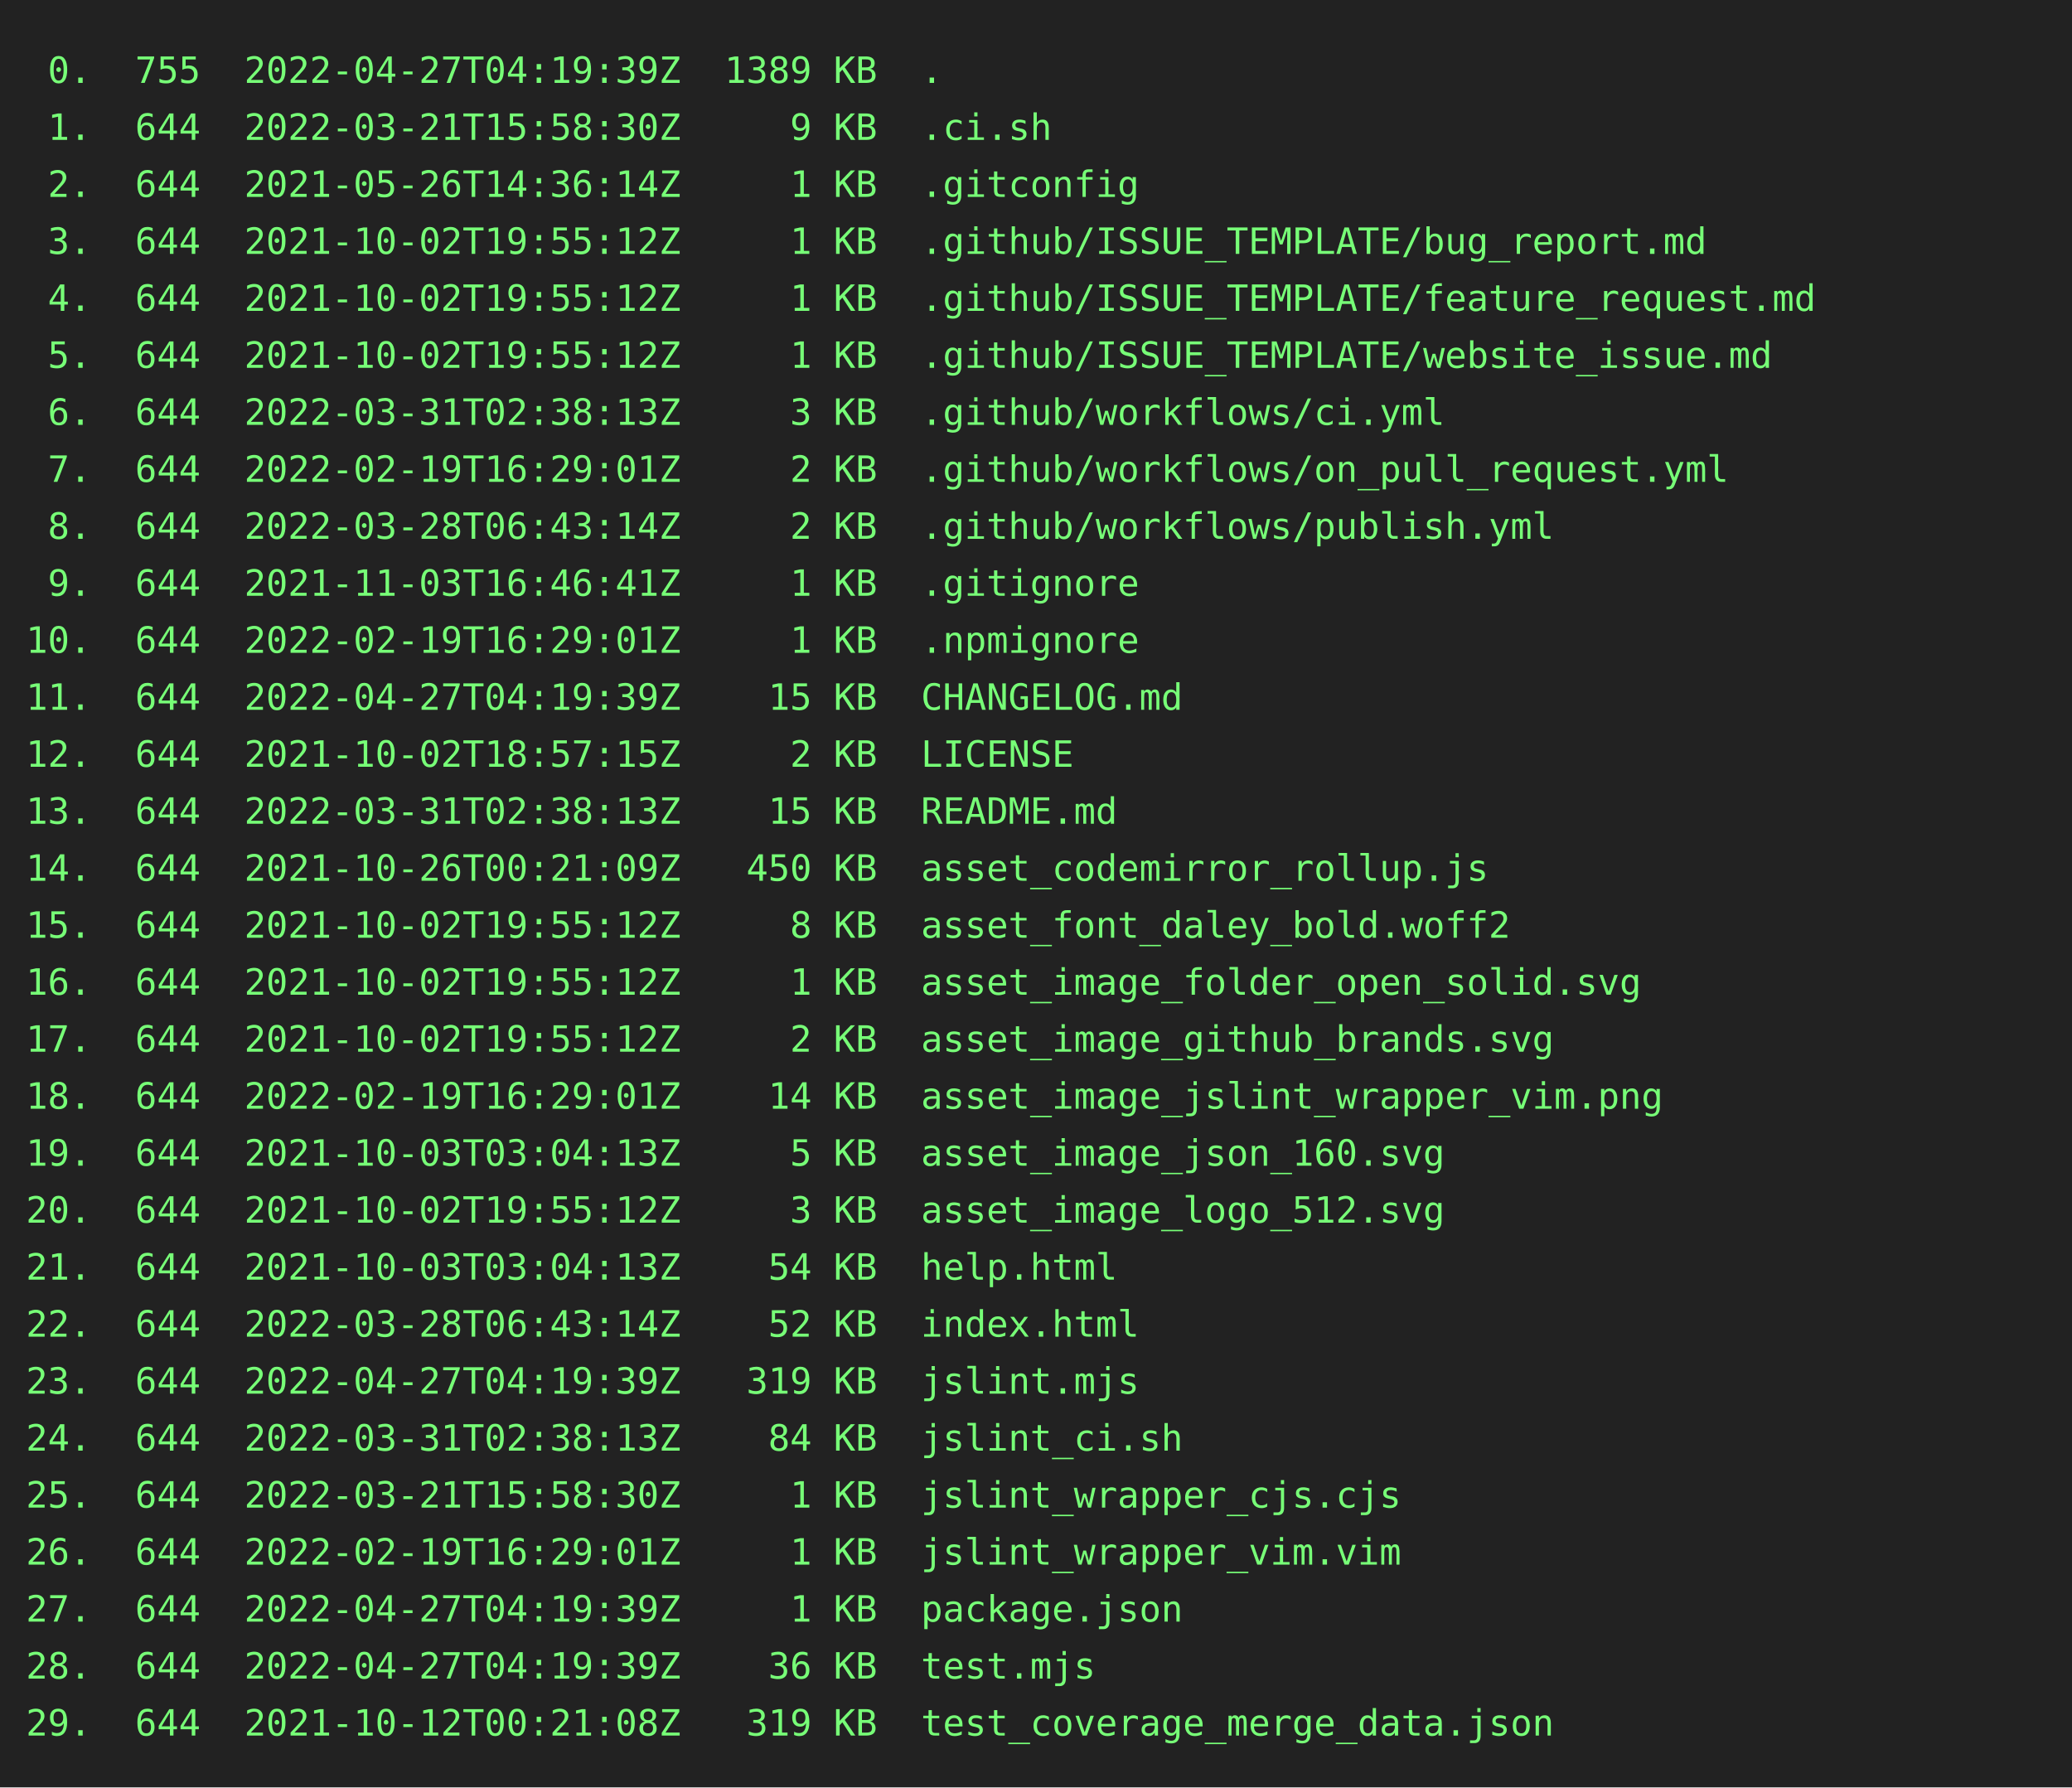
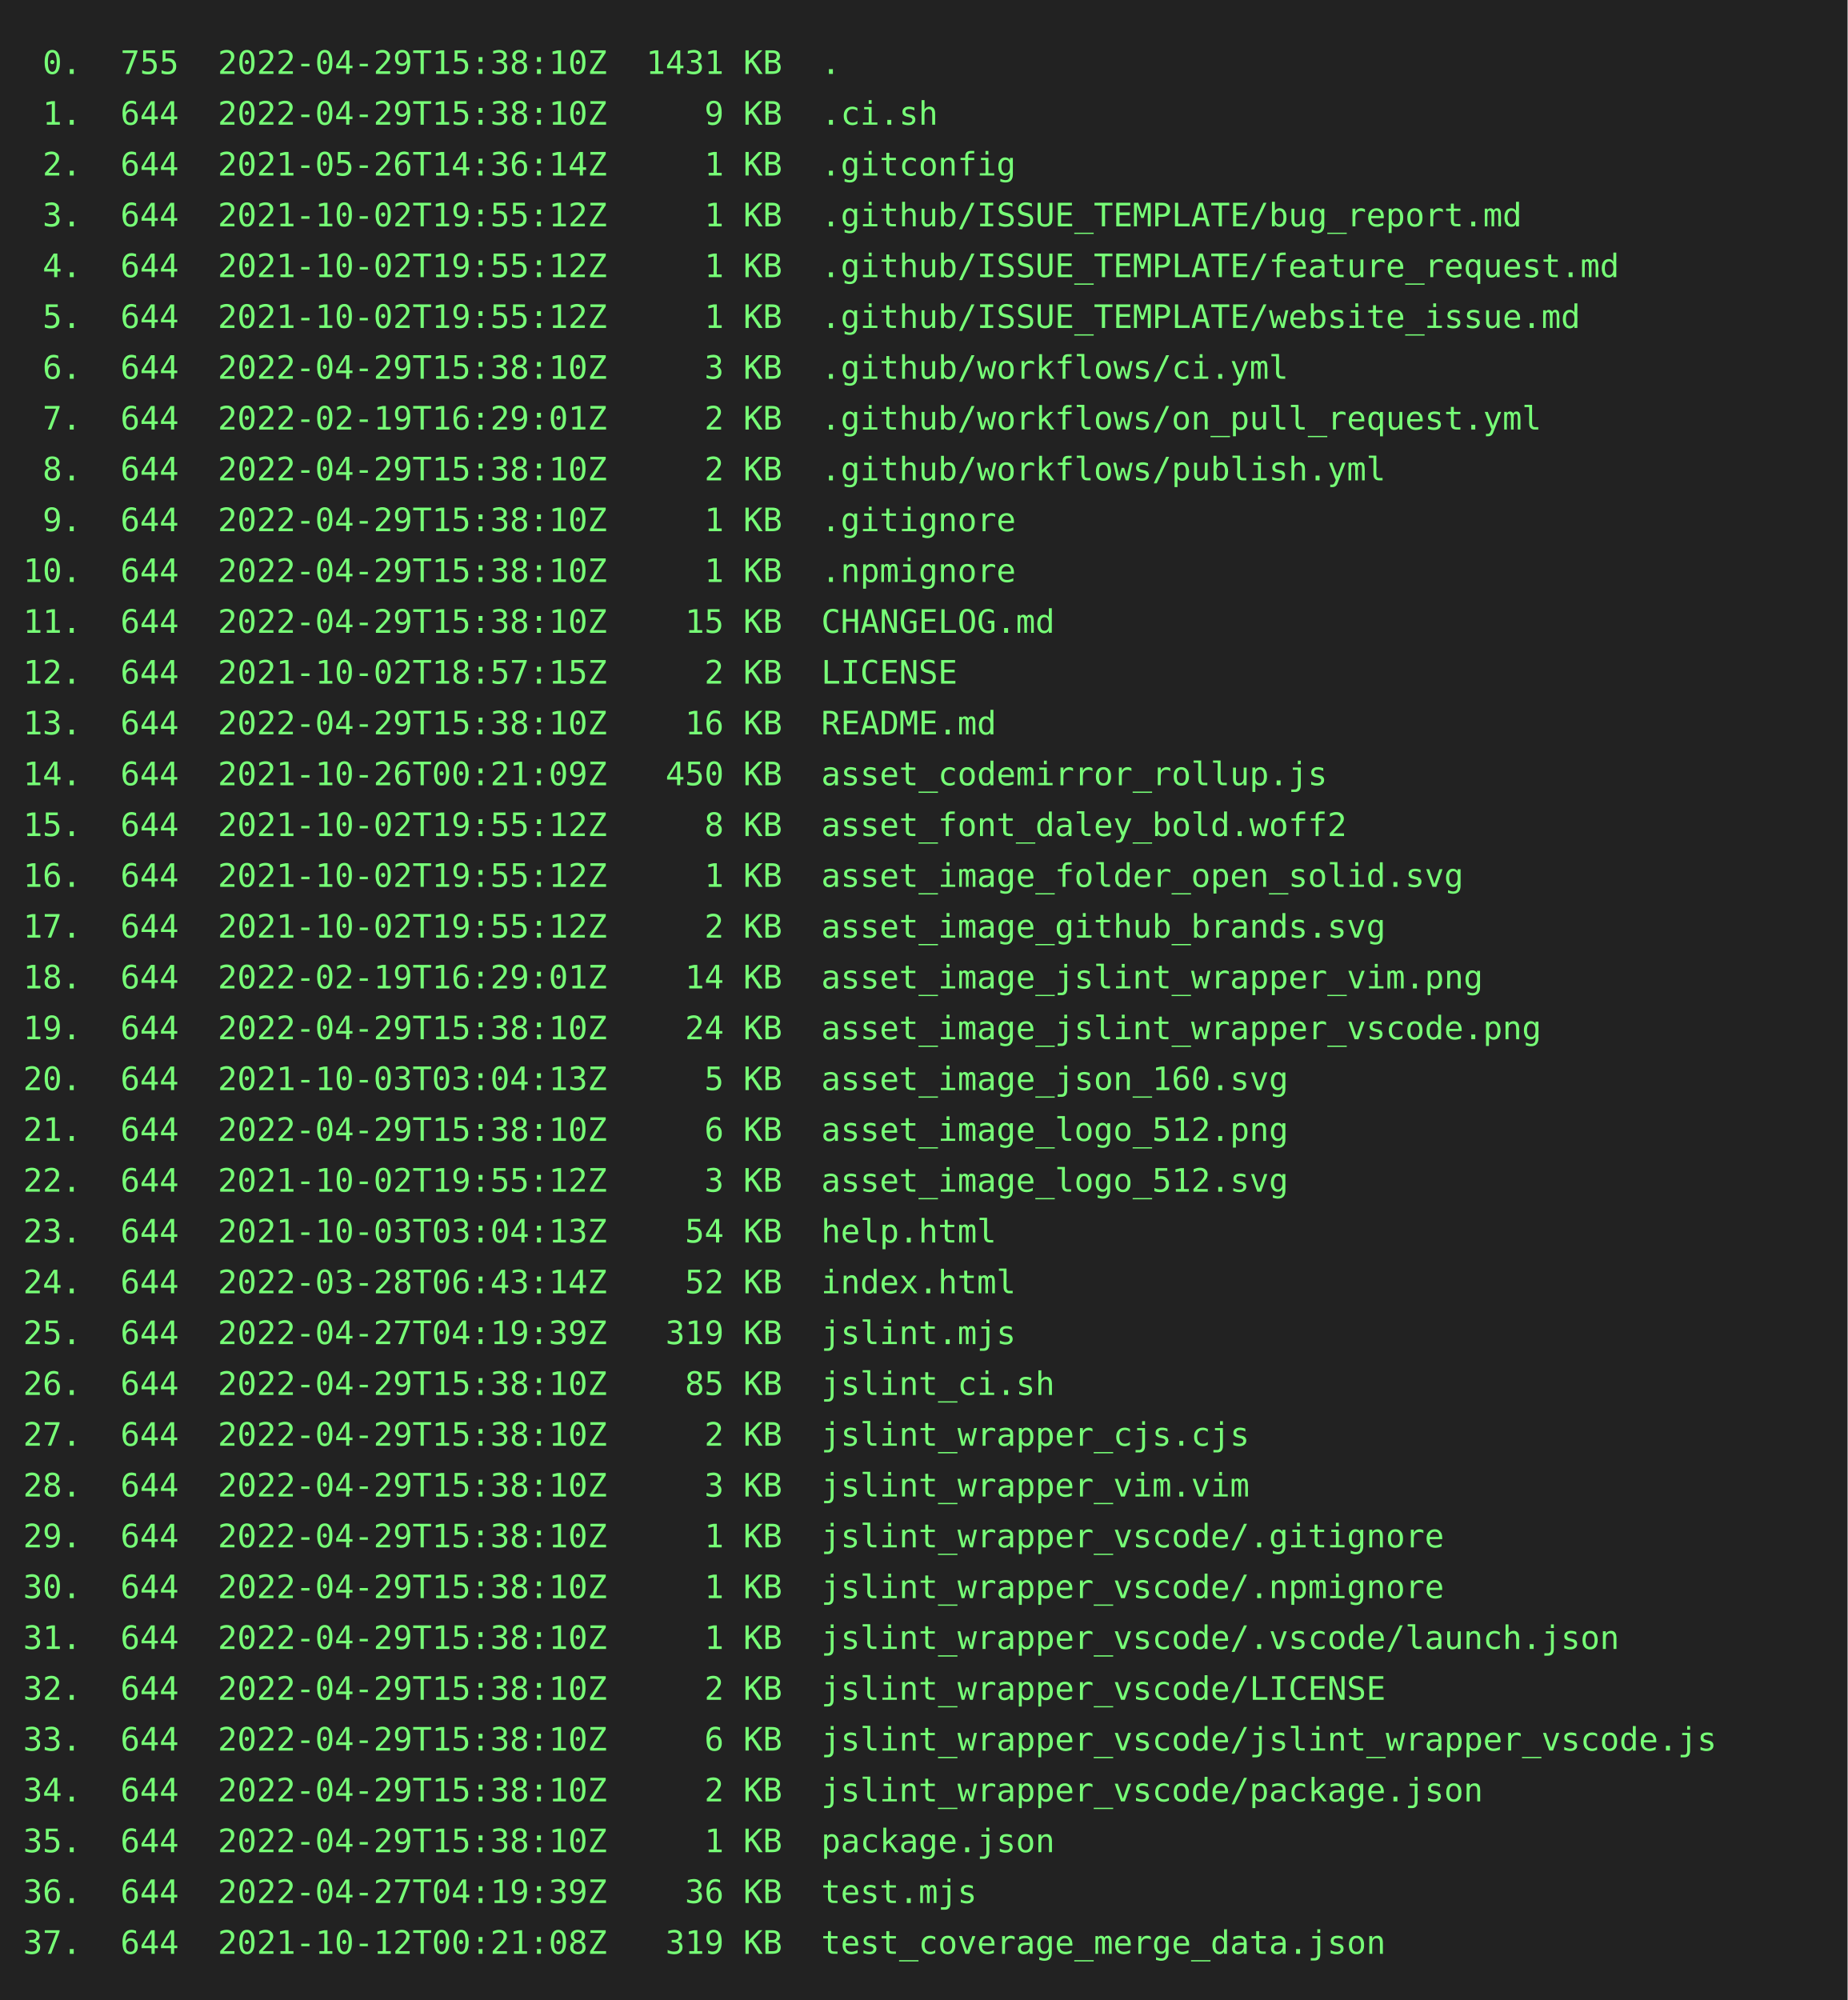
- <svg xmlns="http://www.w3.org/2000/svg" height="690" width="800">
-   <rect height="690" fill="#222" width="800" />
+ <svg xmlns="http://www.w3.org/2000/svg" height="866" width="800">
+   <rect height="866" fill="#222" width="800" />
  <text fill="#7f7" font-family="consolas, menlo, monospace" font-size="14" xml:space="preserve">
-     <tspan lengthAdjust="spacingAndGlyphs" textLength="768" x="10" y="32"> 0.  755  2022-04-27T04:19:39Z  1389 KB  .                                                       </tspan>
-     <tspan lengthAdjust="spacingAndGlyphs" textLength="768" x="10" y="54"> 1.  644  2022-03-21T15:58:30Z     9 KB  .ci.sh                                                  </tspan>
+     <tspan lengthAdjust="spacingAndGlyphs" textLength="768" x="10" y="32"> 0.  755  2022-04-29T15:38:10Z  1431 KB  .                                                       </tspan>
+     <tspan lengthAdjust="spacingAndGlyphs" textLength="768" x="10" y="54"> 1.  644  2022-04-29T15:38:10Z     9 KB  .ci.sh                                                  </tspan>
    <tspan lengthAdjust="spacingAndGlyphs" textLength="768" x="10" y="76"> 2.  644  2021-05-26T14:36:14Z     1 KB  .gitconfig                                              </tspan>
    <tspan lengthAdjust="spacingAndGlyphs" textLength="768" x="10" y="98"> 3.  644  2021-10-02T19:55:12Z     1 KB  .github/ISSUE_TEMPLATE/bug_report.md                    </tspan>
    <tspan lengthAdjust="spacingAndGlyphs" textLength="768" x="10" y="120"> 4.  644  2021-10-02T19:55:12Z     1 KB  .github/ISSUE_TEMPLATE/feature_request.md               </tspan>
    <tspan lengthAdjust="spacingAndGlyphs" textLength="768" x="10" y="142"> 5.  644  2021-10-02T19:55:12Z     1 KB  .github/ISSUE_TEMPLATE/website_issue.md                 </tspan>
-     <tspan lengthAdjust="spacingAndGlyphs" textLength="768" x="10" y="164"> 6.  644  2022-03-31T02:38:13Z     3 KB  .github/workflows/ci.yml                                </tspan>
+     <tspan lengthAdjust="spacingAndGlyphs" textLength="768" x="10" y="164"> 6.  644  2022-04-29T15:38:10Z     3 KB  .github/workflows/ci.yml                                </tspan>
    <tspan lengthAdjust="spacingAndGlyphs" textLength="768" x="10" y="186"> 7.  644  2022-02-19T16:29:01Z     2 KB  .github/workflows/on_pull_request.yml                   </tspan>
-     <tspan lengthAdjust="spacingAndGlyphs" textLength="768" x="10" y="208"> 8.  644  2022-03-28T06:43:14Z     2 KB  .github/workflows/publish.yml                           </tspan>
-     <tspan lengthAdjust="spacingAndGlyphs" textLength="768" x="10" y="230"> 9.  644  2021-11-03T16:46:41Z     1 KB  .gitignore                                              </tspan>
-     <tspan lengthAdjust="spacingAndGlyphs" textLength="768" x="10" y="252">10.  644  2022-02-19T16:29:01Z     1 KB  .npmignore                                              </tspan>
-     <tspan lengthAdjust="spacingAndGlyphs" textLength="768" x="10" y="274">11.  644  2022-04-27T04:19:39Z    15 KB  CHANGELOG.md                                            </tspan>
+     <tspan lengthAdjust="spacingAndGlyphs" textLength="768" x="10" y="208"> 8.  644  2022-04-29T15:38:10Z     2 KB  .github/workflows/publish.yml                           </tspan>
+     <tspan lengthAdjust="spacingAndGlyphs" textLength="768" x="10" y="230"> 9.  644  2022-04-29T15:38:10Z     1 KB  .gitignore                                              </tspan>
+     <tspan lengthAdjust="spacingAndGlyphs" textLength="768" x="10" y="252">10.  644  2022-04-29T15:38:10Z     1 KB  .npmignore                                              </tspan>
+     <tspan lengthAdjust="spacingAndGlyphs" textLength="768" x="10" y="274">11.  644  2022-04-29T15:38:10Z    15 KB  CHANGELOG.md                                            </tspan>
    <tspan lengthAdjust="spacingAndGlyphs" textLength="768" x="10" y="296">12.  644  2021-10-02T18:57:15Z     2 KB  LICENSE                                                 </tspan>
-     <tspan lengthAdjust="spacingAndGlyphs" textLength="768" x="10" y="318">13.  644  2022-03-31T02:38:13Z    15 KB  README.md                                               </tspan>
+     <tspan lengthAdjust="spacingAndGlyphs" textLength="768" x="10" y="318">13.  644  2022-04-29T15:38:10Z    16 KB  README.md                                               </tspan>
    <tspan lengthAdjust="spacingAndGlyphs" textLength="768" x="10" y="340">14.  644  2021-10-26T00:21:09Z   450 KB  asset_codemirror_rollup.js                              </tspan>
    <tspan lengthAdjust="spacingAndGlyphs" textLength="768" x="10" y="362">15.  644  2021-10-02T19:55:12Z     8 KB  asset_font_daley_bold.woff2                             </tspan>
    <tspan lengthAdjust="spacingAndGlyphs" textLength="768" x="10" y="384">16.  644  2021-10-02T19:55:12Z     1 KB  asset_image_folder_open_solid.svg                       </tspan>
    <tspan lengthAdjust="spacingAndGlyphs" textLength="768" x="10" y="406">17.  644  2021-10-02T19:55:12Z     2 KB  asset_image_github_brands.svg                           </tspan>
    <tspan lengthAdjust="spacingAndGlyphs" textLength="768" x="10" y="428">18.  644  2022-02-19T16:29:01Z    14 KB  asset_image_jslint_wrapper_vim.png                      </tspan>
-     <tspan lengthAdjust="spacingAndGlyphs" textLength="768" x="10" y="450">19.  644  2021-10-03T03:04:13Z     5 KB  asset_image_json_160.svg                                </tspan>
-     <tspan lengthAdjust="spacingAndGlyphs" textLength="768" x="10" y="472">20.  644  2021-10-02T19:55:12Z     3 KB  asset_image_logo_512.svg                                </tspan>
-     <tspan lengthAdjust="spacingAndGlyphs" textLength="768" x="10" y="494">21.  644  2021-10-03T03:04:13Z    54 KB  help.html                                               </tspan>
-     <tspan lengthAdjust="spacingAndGlyphs" textLength="768" x="10" y="516">22.  644  2022-03-28T06:43:14Z    52 KB  index.html                                              </tspan>
-     <tspan lengthAdjust="spacingAndGlyphs" textLength="768" x="10" y="538">23.  644  2022-04-27T04:19:39Z   319 KB  jslint.mjs                                              </tspan>
-     <tspan lengthAdjust="spacingAndGlyphs" textLength="768" x="10" y="560">24.  644  2022-03-31T02:38:13Z    84 KB  jslint_ci.sh                                            </tspan>
-     <tspan lengthAdjust="spacingAndGlyphs" textLength="768" x="10" y="582">25.  644  2022-03-21T15:58:30Z     1 KB  jslint_wrapper_cjs.cjs                                  </tspan>
-     <tspan lengthAdjust="spacingAndGlyphs" textLength="768" x="10" y="604">26.  644  2022-02-19T16:29:01Z     1 KB  jslint_wrapper_vim.vim                                  </tspan>
-     <tspan lengthAdjust="spacingAndGlyphs" textLength="768" x="10" y="626">27.  644  2022-04-27T04:19:39Z     1 KB  package.json                                            </tspan>
-     <tspan lengthAdjust="spacingAndGlyphs" textLength="768" x="10" y="648">28.  644  2022-04-27T04:19:39Z    36 KB  test.mjs                                                </tspan>
-     <tspan lengthAdjust="spacingAndGlyphs" textLength="768" x="10" y="670">29.  644  2021-10-12T00:21:08Z   319 KB  test_coverage_merge_data.json                           </tspan>
+     <tspan lengthAdjust="spacingAndGlyphs" textLength="768" x="10" y="450">19.  644  2022-04-29T15:38:10Z    24 KB  asset_image_jslint_wrapper_vscode.png                   </tspan>
+     <tspan lengthAdjust="spacingAndGlyphs" textLength="768" x="10" y="472">20.  644  2021-10-03T03:04:13Z     5 KB  asset_image_json_160.svg                                </tspan>
+     <tspan lengthAdjust="spacingAndGlyphs" textLength="768" x="10" y="494">21.  644  2022-04-29T15:38:10Z     6 KB  asset_image_logo_512.png                                </tspan>
+     <tspan lengthAdjust="spacingAndGlyphs" textLength="768" x="10" y="516">22.  644  2021-10-02T19:55:12Z     3 KB  asset_image_logo_512.svg                                </tspan>
+     <tspan lengthAdjust="spacingAndGlyphs" textLength="768" x="10" y="538">23.  644  2021-10-03T03:04:13Z    54 KB  help.html                                               </tspan>
+     <tspan lengthAdjust="spacingAndGlyphs" textLength="768" x="10" y="560">24.  644  2022-03-28T06:43:14Z    52 KB  index.html                                              </tspan>
+     <tspan lengthAdjust="spacingAndGlyphs" textLength="768" x="10" y="582">25.  644  2022-04-27T04:19:39Z   319 KB  jslint.mjs                                              </tspan>
+     <tspan lengthAdjust="spacingAndGlyphs" textLength="768" x="10" y="604">26.  644  2022-04-29T15:38:10Z    85 KB  jslint_ci.sh                                            </tspan>
+     <tspan lengthAdjust="spacingAndGlyphs" textLength="768" x="10" y="626">27.  644  2022-04-29T15:38:10Z     2 KB  jslint_wrapper_cjs.cjs                                  </tspan>
+     <tspan lengthAdjust="spacingAndGlyphs" textLength="768" x="10" y="648">28.  644  2022-04-29T15:38:10Z     3 KB  jslint_wrapper_vim.vim                                  </tspan>
+     <tspan lengthAdjust="spacingAndGlyphs" textLength="768" x="10" y="670">29.  644  2022-04-29T15:38:10Z     1 KB  jslint_wrapper_vscode/.gitignore                        </tspan>
+     <tspan lengthAdjust="spacingAndGlyphs" textLength="768" x="10" y="692">30.  644  2022-04-29T15:38:10Z     1 KB  jslint_wrapper_vscode/.npmignore                        </tspan>
+     <tspan lengthAdjust="spacingAndGlyphs" textLength="768" x="10" y="714">31.  644  2022-04-29T15:38:10Z     1 KB  jslint_wrapper_vscode/.vscode/launch.json               </tspan>
+     <tspan lengthAdjust="spacingAndGlyphs" textLength="768" x="10" y="736">32.  644  2022-04-29T15:38:10Z     2 KB  jslint_wrapper_vscode/LICENSE                           </tspan>
+     <tspan lengthAdjust="spacingAndGlyphs" textLength="768" x="10" y="758">33.  644  2022-04-29T15:38:10Z     6 KB  jslint_wrapper_vscode/jslint_wrapper_vscode.js          </tspan>
+     <tspan lengthAdjust="spacingAndGlyphs" textLength="768" x="10" y="780">34.  644  2022-04-29T15:38:10Z     2 KB  jslint_wrapper_vscode/package.json                      </tspan>
+     <tspan lengthAdjust="spacingAndGlyphs" textLength="768" x="10" y="802">35.  644  2022-04-29T15:38:10Z     1 KB  package.json                                            </tspan>
+     <tspan lengthAdjust="spacingAndGlyphs" textLength="768" x="10" y="824">36.  644  2022-04-27T04:19:39Z    36 KB  test.mjs                                                </tspan>
+     <tspan lengthAdjust="spacingAndGlyphs" textLength="768" x="10" y="846">37.  644  2021-10-12T00:21:08Z   319 KB  test_coverage_merge_data.json                           </tspan>
  </text>
</svg>
